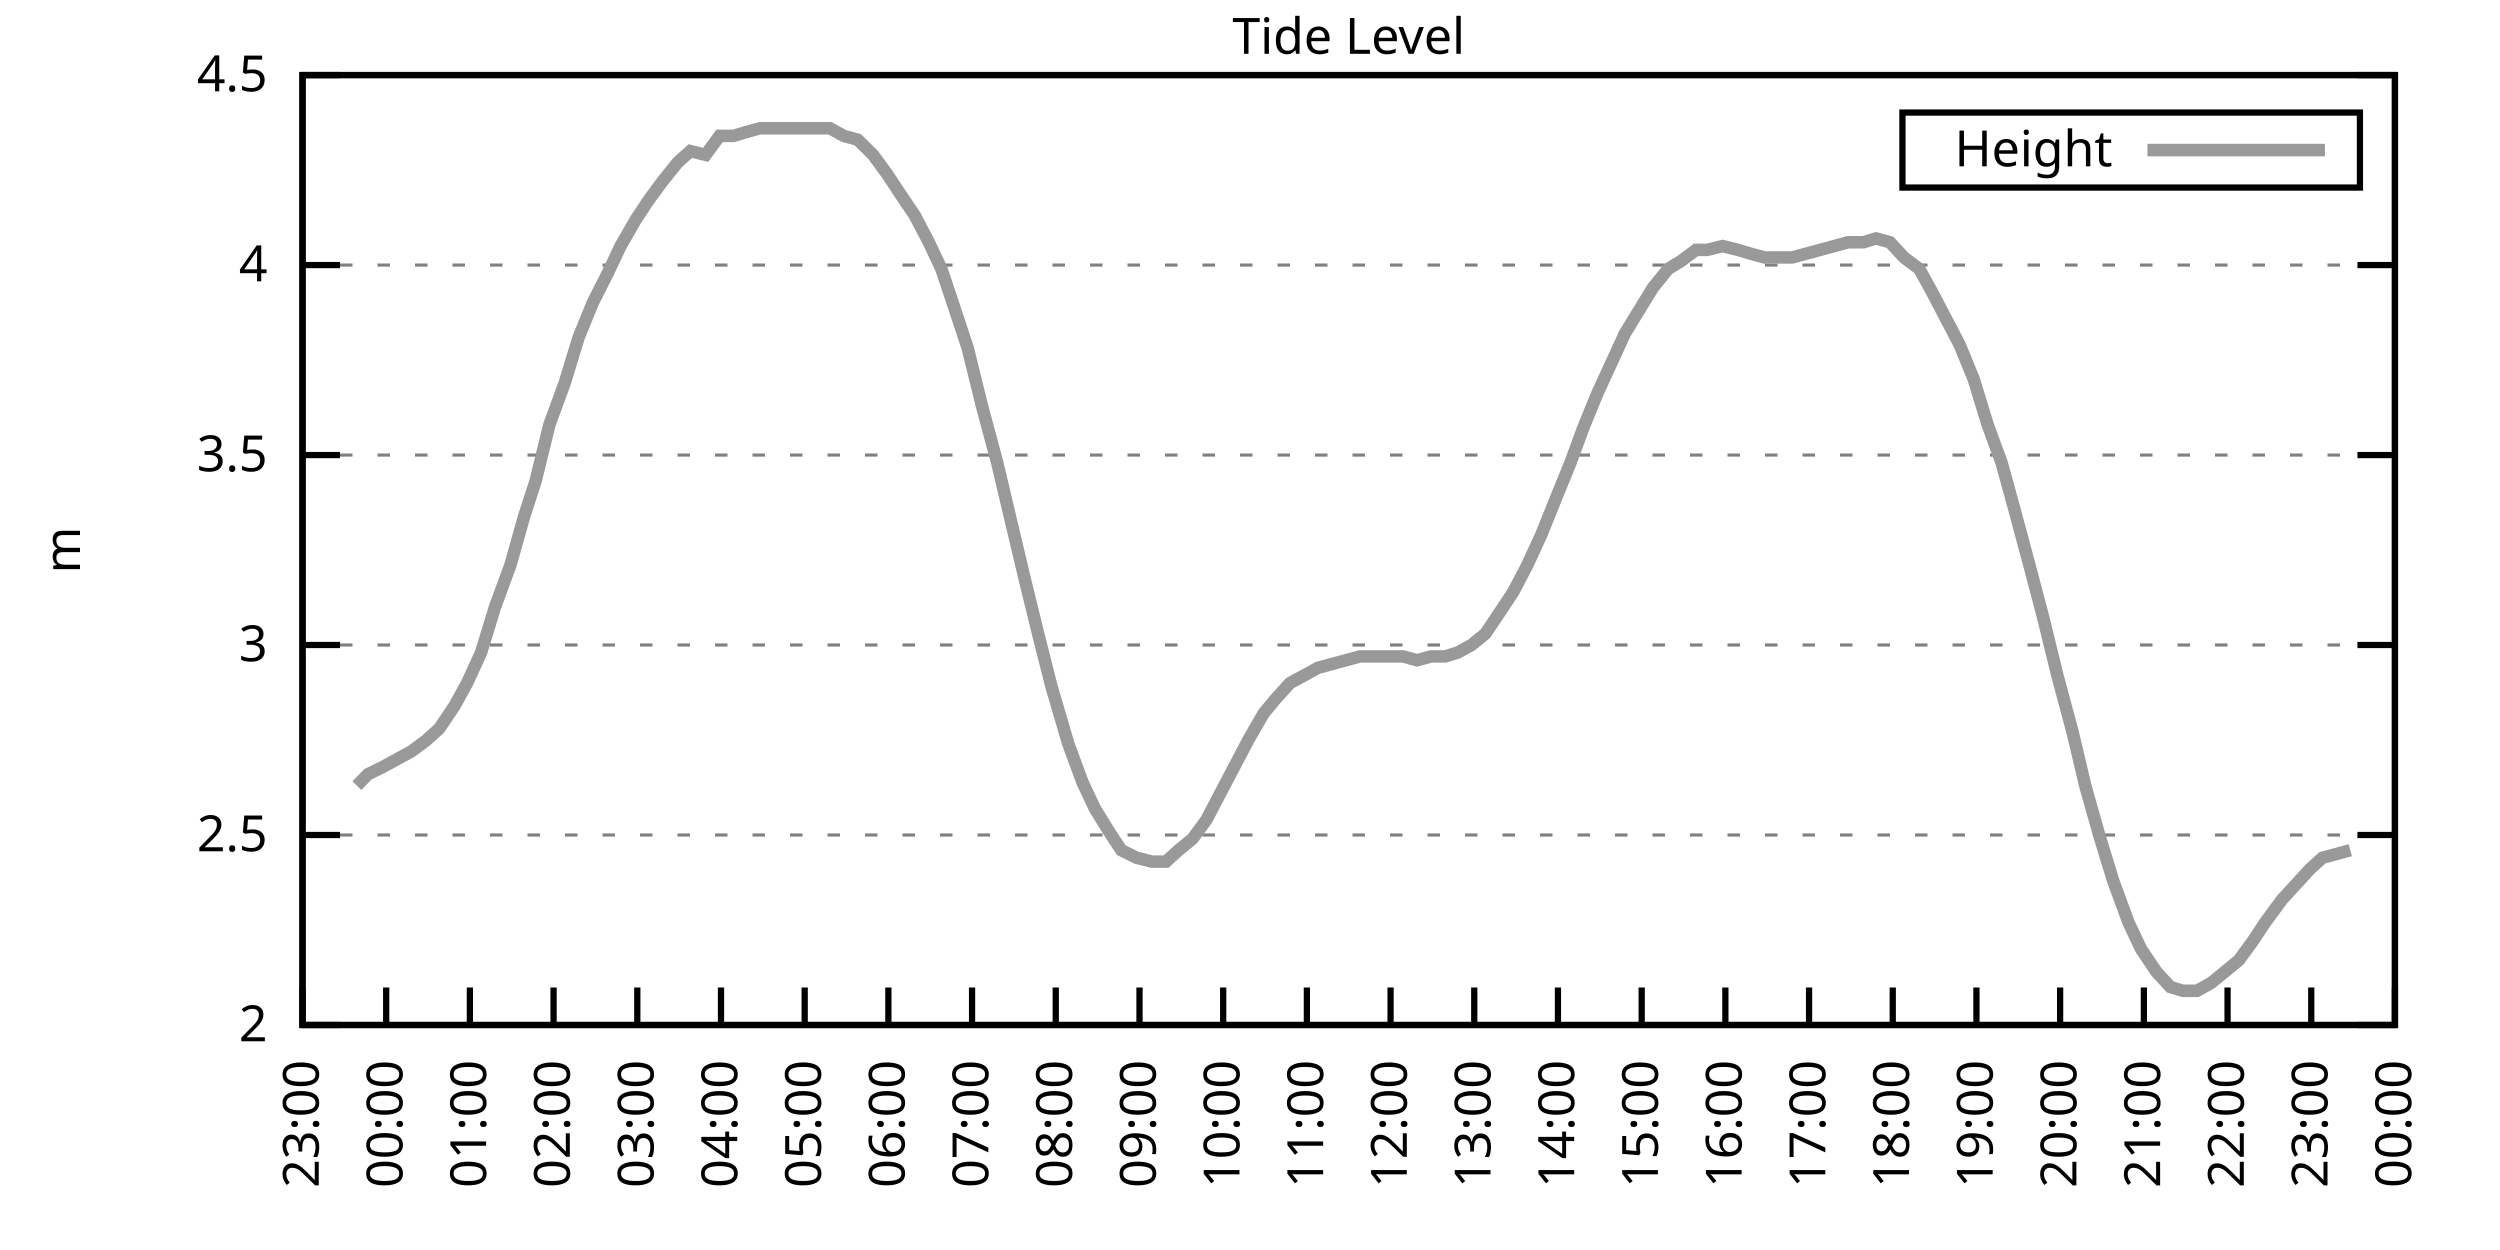
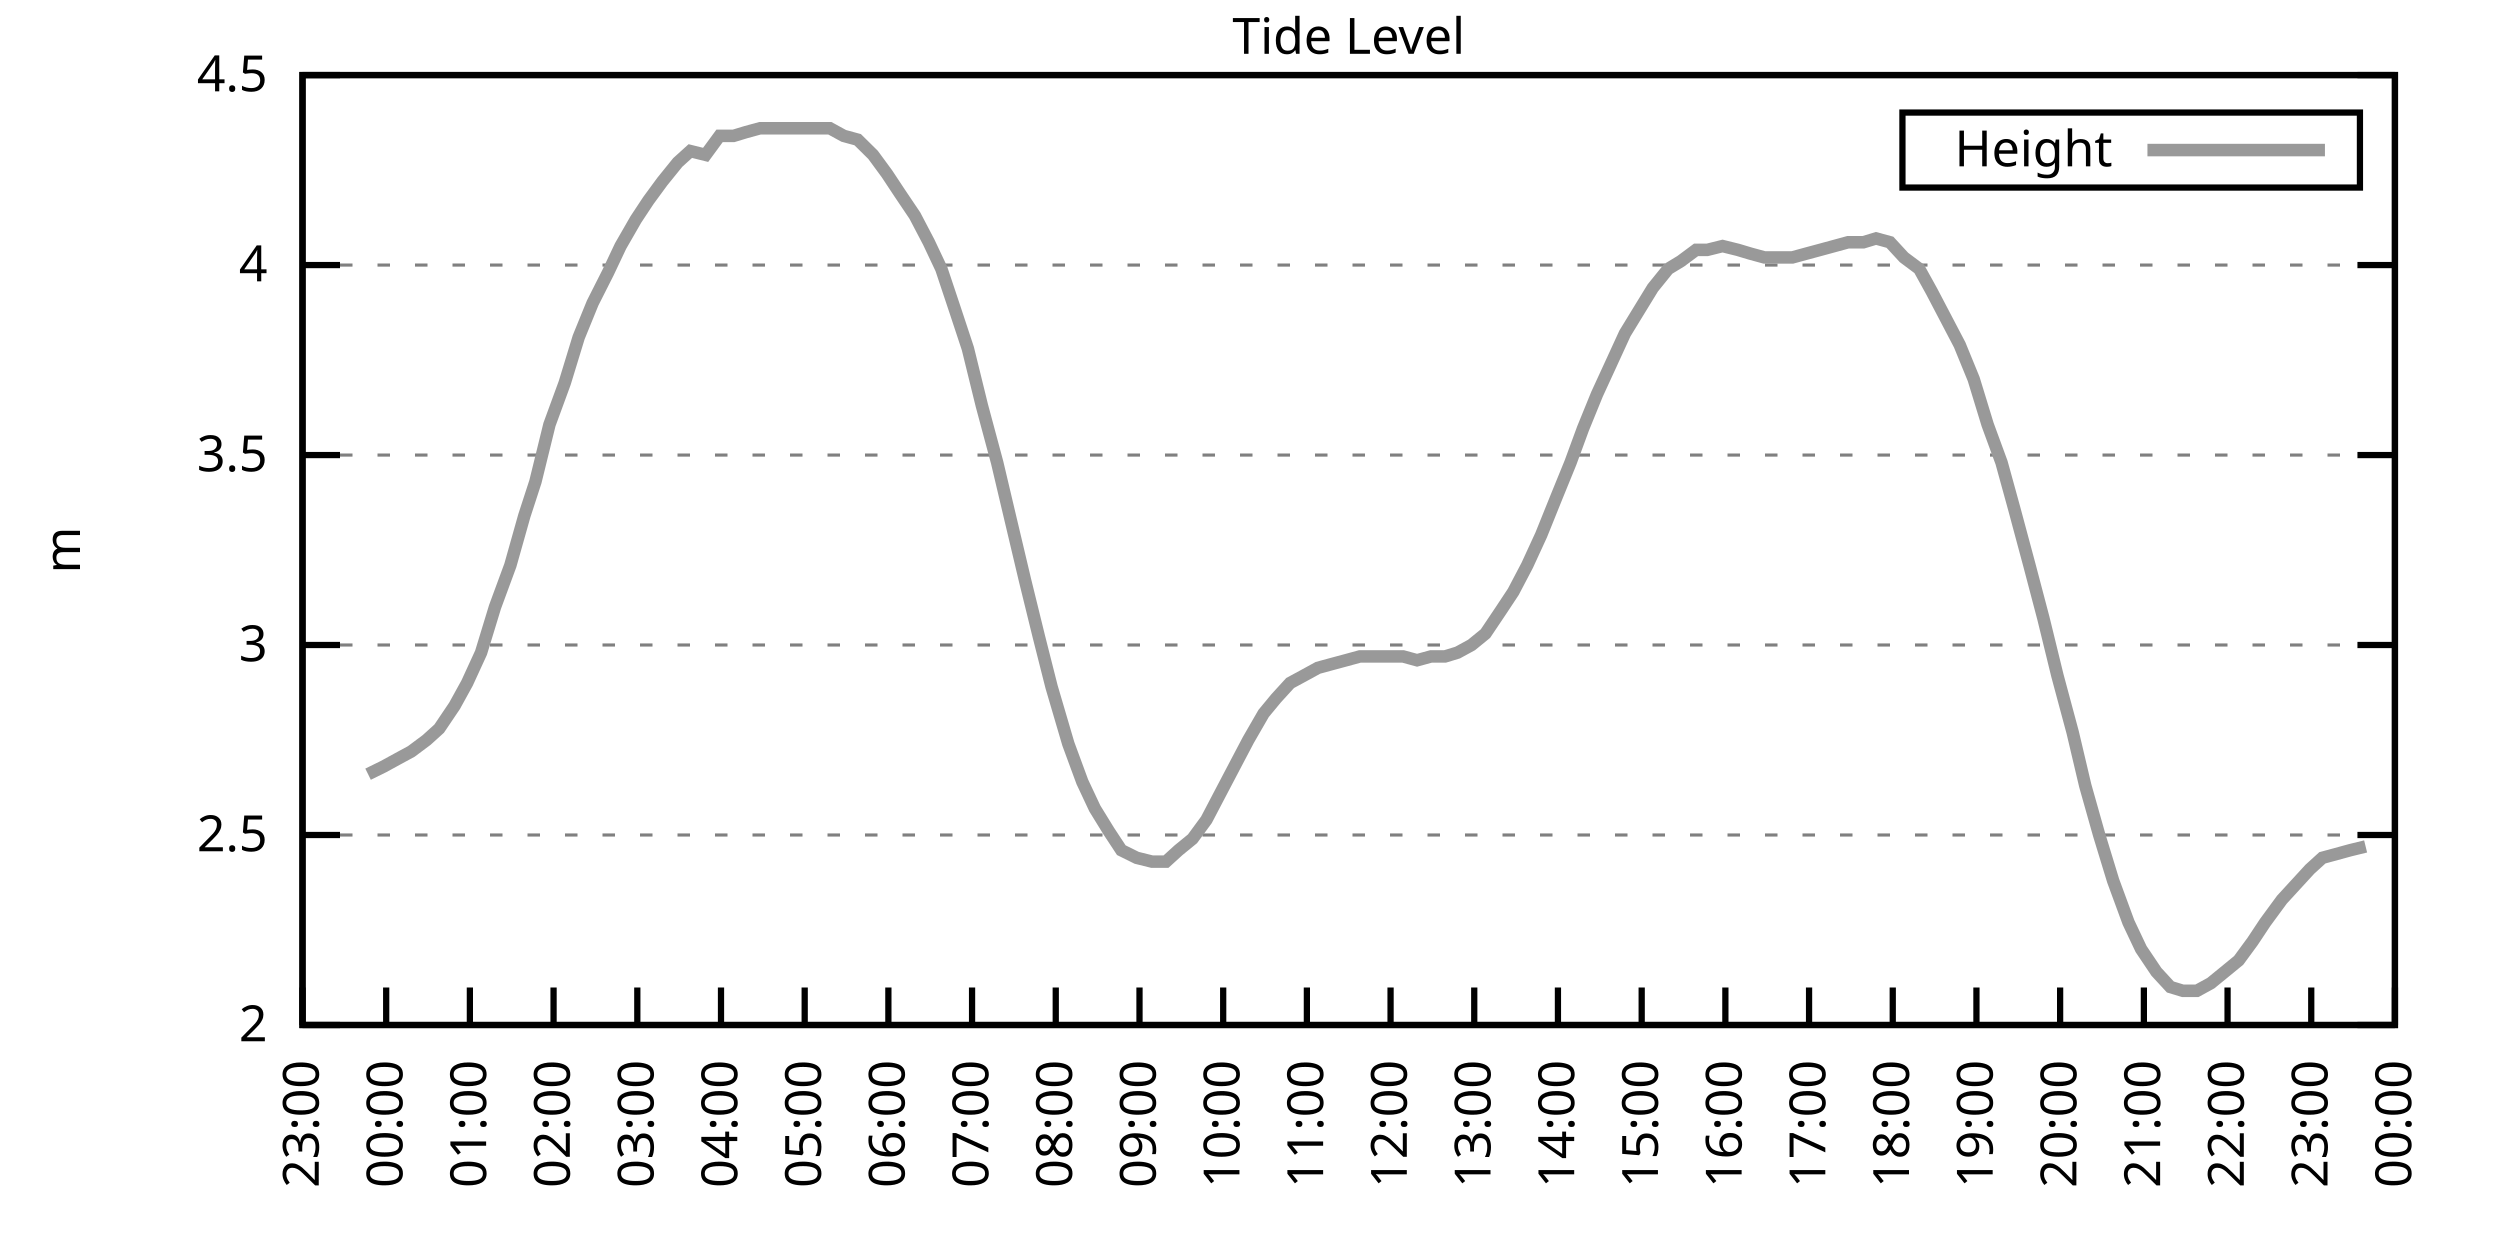
<svg xmlns="http://www.w3.org/2000/svg" xmlns:xlink="http://www.w3.org/1999/xlink" width="400" height="200" viewBox="0 0 400 200">
  <g id="gnuplot_canvas">
    <rect x="0" y="0" width="400" height="200" fill="none" />
    <defs>
      <circle id="gpDot" r="0.5" stroke-width="0.5" stroke="currentColor" />
      <path id="gpPt0" stroke-width="0.333" stroke="currentColor" d="M-1,0 h2 M0,-1 v2" />
      <path id="gpPt1" stroke-width="0.333" stroke="currentColor" d="M-1,-1 L1,1 M1,-1 L-1,1" />
      <path id="gpPt2" stroke-width="0.333" stroke="currentColor" d="M-1,0 L1,0 M0,-1 L0,1 M-1,-1 L1,1 M-1,1 L1,-1" />
      <rect id="gpPt3" stroke-width="0.333" stroke="currentColor" x="-1" y="-1" width="2" height="2" />
      <rect id="gpPt4" stroke-width="0.333" stroke="currentColor" fill="currentColor" x="-1" y="-1" width="2" height="2" />
      <circle id="gpPt5" stroke-width="0.333" stroke="currentColor" cx="0" cy="0" r="1" />
      <use xlink:href="#gpPt5" id="gpPt6" fill="currentColor" stroke="none" />
      <path id="gpPt7" stroke-width="0.333" stroke="currentColor" d="M0,-1.33 L-1.33,0.67 L1.33,0.67 z" />
      <use xlink:href="#gpPt7" id="gpPt8" fill="currentColor" stroke="none" />
      <use xlink:href="#gpPt7" id="gpPt9" stroke="currentColor" transform="rotate(180)" />
      <use xlink:href="#gpPt9" id="gpPt10" fill="currentColor" stroke="none" />
      <use xlink:href="#gpPt3" id="gpPt11" stroke="currentColor" transform="rotate(45)" />
      <use xlink:href="#gpPt11" id="gpPt12" fill="currentColor" stroke="none" />
      <path id="gpPt13" stroke-width="0.333" stroke="currentColor" d="M0,1.330 L1.265,0.411 L0.782,-1.067 L-0.782,-1.076 L-1.265,0.411 z" />
      <use xlink:href="#gpPt13" id="gpPt14" fill="currentColor" stroke="none" />
      <filter id="textbox" filterUnits="objectBoundingBox" x="0" y="0" height="1" width="1">
        <feFlood flood-color="white" flood-opacity="1" result="bgnd" />
        <feComposite in="SourceGraphic" in2="bgnd" operator="atop" />
      </filter>
      <filter id="greybox" filterUnits="objectBoundingBox" x="0" y="0" height="1" width="1">
        <feFlood flood-color="lightgrey" flood-opacity="1" result="grey" />
        <feComposite in="SourceGraphic" in2="grey" operator="atop" />
      </filter>
    </defs>
    <g fill="none" color="white" stroke="currentColor" stroke-width="1.00" stroke-linecap="butt" stroke-linejoin="miter">
</g>
    <g fill="none" color="black" stroke="currentColor" stroke-width="1.00" stroke-linecap="butt" stroke-linejoin="miter">
      <g stroke="none" shape-rendering="crispEdges">
        <polygon fill="rgb(255, 255, 255)" points="48.40,164.00 383.18,164.00 383.18,12.02 48.40,12.02 " />
      </g>
    </g>
    <g fill="none" color="black" stroke="currentColor" stroke-width="1.00" stroke-linecap="butt" stroke-linejoin="miter">
</g>
    <g fill="none" color="black" stroke="black" stroke-width="0.50" stroke-linecap="butt" stroke-linejoin="miter">
</g>
    <g fill="none" color="gray" stroke="currentColor" stroke-width="0.50" stroke-linecap="butt" stroke-linejoin="miter">
      <path stroke="gray" stroke-dasharray="2,4" class="gridline" d="M48.40,164.00 L383.19,164.00  " />
    </g>
    <g fill="none" color="gray" stroke="gray" stroke-width="1.00" stroke-linecap="butt" stroke-linejoin="miter">
</g>
    <g fill="none" color="black" stroke="currentColor" stroke-width="1.00" stroke-linecap="butt" stroke-linejoin="miter">
      <path stroke="black" d="M48.40,164.00 L54.40,164.00 M383.19,164.00 L377.19,164.00  " />
      <g transform="translate(42.80,166.60)" stroke="none" fill="black" font-family="Sans" font-size="8.00" text-anchor="end">
        <text>
          <tspan font-family="Sans"> 2</tspan>
        </text>
      </g>
    </g>
    <g fill="none" color="black" stroke="currentColor" stroke-width="1.00" stroke-linecap="butt" stroke-linejoin="miter">
</g>
    <g fill="none" color="black" stroke="black" stroke-width="0.50" stroke-linecap="butt" stroke-linejoin="miter">
</g>
    <g fill="none" color="gray" stroke="currentColor" stroke-width="0.50" stroke-linecap="butt" stroke-linejoin="miter">
      <path stroke="gray" stroke-dasharray="2,4" class="gridline" d="M48.40,133.60 L383.19,133.60  " />
    </g>
    <g fill="none" color="gray" stroke="gray" stroke-width="1.00" stroke-linecap="butt" stroke-linejoin="miter">
</g>
    <g fill="none" color="black" stroke="currentColor" stroke-width="1.00" stroke-linecap="butt" stroke-linejoin="miter">
      <path stroke="black" d="M48.40,133.60 L54.40,133.60 M383.19,133.60 L377.19,133.60  " />
      <g transform="translate(42.80,136.20)" stroke="none" fill="black" font-family="Sans" font-size="8.00" text-anchor="end">
        <text>
          <tspan font-family="Sans"> 2.5</tspan>
        </text>
      </g>
    </g>
    <g fill="none" color="black" stroke="currentColor" stroke-width="1.00" stroke-linecap="butt" stroke-linejoin="miter">
</g>
    <g fill="none" color="black" stroke="black" stroke-width="0.50" stroke-linecap="butt" stroke-linejoin="miter">
</g>
    <g fill="none" color="gray" stroke="currentColor" stroke-width="0.50" stroke-linecap="butt" stroke-linejoin="miter">
      <path stroke="gray" stroke-dasharray="2,4" class="gridline" d="M48.40,103.20 L383.19,103.20  " />
    </g>
    <g fill="none" color="gray" stroke="gray" stroke-width="1.00" stroke-linecap="butt" stroke-linejoin="miter">
</g>
    <g fill="none" color="black" stroke="currentColor" stroke-width="1.00" stroke-linecap="butt" stroke-linejoin="miter">
      <path stroke="black" d="M48.40,103.20 L54.40,103.20 M383.19,103.20 L377.19,103.20  " />
      <g transform="translate(42.80,105.80)" stroke="none" fill="black" font-family="Sans" font-size="8.00" text-anchor="end">
        <text>
          <tspan font-family="Sans"> 3</tspan>
        </text>
      </g>
    </g>
    <g fill="none" color="black" stroke="currentColor" stroke-width="1.00" stroke-linecap="butt" stroke-linejoin="miter">
</g>
    <g fill="none" color="black" stroke="black" stroke-width="0.50" stroke-linecap="butt" stroke-linejoin="miter">
</g>
    <g fill="none" color="gray" stroke="currentColor" stroke-width="0.50" stroke-linecap="butt" stroke-linejoin="miter">
      <path stroke="gray" stroke-dasharray="2,4" class="gridline" d="M48.40,72.81 L383.19,72.81  " />
    </g>
    <g fill="none" color="gray" stroke="gray" stroke-width="1.00" stroke-linecap="butt" stroke-linejoin="miter">
</g>
    <g fill="none" color="black" stroke="currentColor" stroke-width="1.00" stroke-linecap="butt" stroke-linejoin="miter">
      <path stroke="black" d="M48.40,72.81 L54.40,72.81 M383.19,72.81 L377.19,72.81  " />
      <g transform="translate(42.80,75.41)" stroke="none" fill="black" font-family="Sans" font-size="8.00" text-anchor="end">
        <text>
          <tspan font-family="Sans"> 3.5</tspan>
        </text>
      </g>
    </g>
    <g fill="none" color="black" stroke="currentColor" stroke-width="1.00" stroke-linecap="butt" stroke-linejoin="miter">
</g>
    <g fill="none" color="black" stroke="black" stroke-width="0.50" stroke-linecap="butt" stroke-linejoin="miter">
</g>
    <g fill="none" color="gray" stroke="currentColor" stroke-width="0.50" stroke-linecap="butt" stroke-linejoin="miter">
      <path stroke="gray" stroke-dasharray="2,4" class="gridline" d="M48.40,42.41 L383.19,42.41  " />
    </g>
    <g fill="none" color="gray" stroke="gray" stroke-width="1.00" stroke-linecap="butt" stroke-linejoin="miter">
</g>
    <g fill="none" color="black" stroke="currentColor" stroke-width="1.00" stroke-linecap="butt" stroke-linejoin="miter">
      <path stroke="black" d="M48.40,42.41 L54.40,42.41 M383.19,42.41 L377.19,42.41  " />
      <g transform="translate(42.80,45.01)" stroke="none" fill="black" font-family="Sans" font-size="8.00" text-anchor="end">
        <text>
          <tspan font-family="Sans"> 4</tspan>
        </text>
      </g>
    </g>
    <g fill="none" color="black" stroke="currentColor" stroke-width="1.00" stroke-linecap="butt" stroke-linejoin="miter">
</g>
    <g fill="none" color="black" stroke="black" stroke-width="0.50" stroke-linecap="butt" stroke-linejoin="miter">
</g>
    <g fill="none" color="gray" stroke="currentColor" stroke-width="0.50" stroke-linecap="butt" stroke-linejoin="miter">
      <path stroke="gray" stroke-dasharray="2,4" class="gridline" d="M48.40,12.01 L383.19,12.01  " />
    </g>
    <g fill="none" color="gray" stroke="gray" stroke-width="1.00" stroke-linecap="butt" stroke-linejoin="miter">
</g>
    <g fill="none" color="black" stroke="currentColor" stroke-width="1.00" stroke-linecap="butt" stroke-linejoin="miter">
      <path stroke="black" d="M48.40,12.01 L54.40,12.01 M383.19,12.01 L377.19,12.01  " />
      <g transform="translate(42.80,14.61)" stroke="none" fill="black" font-family="Sans" font-size="8.00" text-anchor="end">
        <text>
          <tspan font-family="Sans"> 4.5</tspan>
        </text>
      </g>
    </g>
    <g fill="none" color="black" stroke="currentColor" stroke-width="1.00" stroke-linecap="butt" stroke-linejoin="miter">
      <path stroke="black" d="M48.40,164.00 L48.40,158.00  " />
      <g transform="translate(51.00,169.60) rotate(270.00)" stroke="none" fill="black" font-family="Sans" font-size="8.00" text-anchor="end">
        <text>
          <tspan font-family="Sans">23:00</tspan>
        </text>
      </g>
    </g>
    <g fill="none" color="black" stroke="currentColor" stroke-width="1.00" stroke-linecap="butt" stroke-linejoin="miter">
      <path stroke="black" d="M61.79,164.00 L61.79,158.00  " />
      <g transform="translate(64.39,169.60) rotate(270.00)" stroke="none" fill="black" font-family="Sans" font-size="8.00" text-anchor="end">
        <text>
          <tspan font-family="Sans">00:00</tspan>
        </text>
      </g>
    </g>
    <g fill="none" color="black" stroke="currentColor" stroke-width="1.00" stroke-linecap="butt" stroke-linejoin="miter">
      <path stroke="black" d="M75.18,164.00 L75.18,158.00  " />
      <g transform="translate(77.78,169.60) rotate(270.00)" stroke="none" fill="black" font-family="Sans" font-size="8.00" text-anchor="end">
        <text>
          <tspan font-family="Sans">01:00</tspan>
        </text>
      </g>
    </g>
    <g fill="none" color="black" stroke="currentColor" stroke-width="1.00" stroke-linecap="butt" stroke-linejoin="miter">
      <path stroke="black" d="M88.57,164.00 L88.57,158.00  " />
      <g transform="translate(91.17,169.60) rotate(270.00)" stroke="none" fill="black" font-family="Sans" font-size="8.00" text-anchor="end">
        <text>
          <tspan font-family="Sans">02:00</tspan>
        </text>
      </g>
    </g>
    <g fill="none" color="black" stroke="currentColor" stroke-width="1.00" stroke-linecap="butt" stroke-linejoin="miter">
      <path stroke="black" d="M101.97,164.00 L101.97,158.00  " />
      <g transform="translate(104.57,169.60) rotate(270.00)" stroke="none" fill="black" font-family="Sans" font-size="8.00" text-anchor="end">
        <text>
          <tspan font-family="Sans">03:00</tspan>
        </text>
      </g>
    </g>
    <g fill="none" color="black" stroke="currentColor" stroke-width="1.00" stroke-linecap="butt" stroke-linejoin="miter">
      <path stroke="black" d="M115.36,164.00 L115.36,158.00  " />
      <g transform="translate(117.96,169.60) rotate(270.00)" stroke="none" fill="black" font-family="Sans" font-size="8.00" text-anchor="end">
        <text>
          <tspan font-family="Sans">04:00</tspan>
        </text>
      </g>
    </g>
    <g fill="none" color="black" stroke="currentColor" stroke-width="1.00" stroke-linecap="butt" stroke-linejoin="miter">
      <path stroke="black" d="M128.75,164.00 L128.75,158.00  " />
      <g transform="translate(131.35,169.60) rotate(270.00)" stroke="none" fill="black" font-family="Sans" font-size="8.00" text-anchor="end">
        <text>
          <tspan font-family="Sans">05:00</tspan>
        </text>
      </g>
    </g>
    <g fill="none" color="black" stroke="currentColor" stroke-width="1.00" stroke-linecap="butt" stroke-linejoin="miter">
      <path stroke="black" d="M142.14,164.00 L142.14,158.00  " />
      <g transform="translate(144.74,169.60) rotate(270.00)" stroke="none" fill="black" font-family="Sans" font-size="8.00" text-anchor="end">
        <text>
          <tspan font-family="Sans">06:00</tspan>
        </text>
      </g>
    </g>
    <g fill="none" color="black" stroke="currentColor" stroke-width="1.00" stroke-linecap="butt" stroke-linejoin="miter">
      <path stroke="black" d="M155.53,164.00 L155.53,158.00  " />
      <g transform="translate(158.13,169.60) rotate(270.00)" stroke="none" fill="black" font-family="Sans" font-size="8.00" text-anchor="end">
        <text>
          <tspan font-family="Sans">07:00</tspan>
        </text>
      </g>
    </g>
    <g fill="none" color="black" stroke="currentColor" stroke-width="1.00" stroke-linecap="butt" stroke-linejoin="miter">
      <path stroke="black" d="M168.92,164.00 L168.92,158.00  " />
      <g transform="translate(171.52,169.60) rotate(270.00)" stroke="none" fill="black" font-family="Sans" font-size="8.00" text-anchor="end">
        <text>
          <tspan font-family="Sans">08:00</tspan>
        </text>
      </g>
    </g>
    <g fill="none" color="black" stroke="currentColor" stroke-width="1.00" stroke-linecap="butt" stroke-linejoin="miter">
      <path stroke="black" d="M182.32,164.00 L182.32,158.00  " />
      <g transform="translate(184.92,169.60) rotate(270.00)" stroke="none" fill="black" font-family="Sans" font-size="8.00" text-anchor="end">
        <text>
          <tspan font-family="Sans">09:00</tspan>
        </text>
      </g>
    </g>
    <g fill="none" color="black" stroke="currentColor" stroke-width="1.00" stroke-linecap="butt" stroke-linejoin="miter">
      <path stroke="black" d="M195.71,164.00 L195.71,158.00  " />
      <g transform="translate(198.31,169.60) rotate(270.00)" stroke="none" fill="black" font-family="Sans" font-size="8.00" text-anchor="end">
        <text>
          <tspan font-family="Sans">10:00</tspan>
        </text>
      </g>
    </g>
    <g fill="none" color="black" stroke="currentColor" stroke-width="1.00" stroke-linecap="butt" stroke-linejoin="miter">
      <path stroke="black" d="M209.10,164.00 L209.10,158.00  " />
      <g transform="translate(211.70,169.60) rotate(270.00)" stroke="none" fill="black" font-family="Sans" font-size="8.00" text-anchor="end">
        <text>
          <tspan font-family="Sans">11:00</tspan>
        </text>
      </g>
    </g>
    <g fill="none" color="black" stroke="currentColor" stroke-width="1.00" stroke-linecap="butt" stroke-linejoin="miter">
      <path stroke="black" d="M222.49,164.00 L222.49,158.00  " />
      <g transform="translate(225.09,169.60) rotate(270.00)" stroke="none" fill="black" font-family="Sans" font-size="8.00" text-anchor="end">
        <text>
          <tspan font-family="Sans">12:00</tspan>
        </text>
      </g>
    </g>
    <g fill="none" color="black" stroke="currentColor" stroke-width="1.00" stroke-linecap="butt" stroke-linejoin="miter">
      <path stroke="black" d="M235.88,164.00 L235.88,158.00  " />
      <g transform="translate(238.48,169.60) rotate(270.00)" stroke="none" fill="black" font-family="Sans" font-size="8.00" text-anchor="end">
        <text>
          <tspan font-family="Sans">13:00</tspan>
        </text>
      </g>
    </g>
    <g fill="none" color="black" stroke="currentColor" stroke-width="1.00" stroke-linecap="butt" stroke-linejoin="miter">
      <path stroke="black" d="M249.27,164.00 L249.27,158.00  " />
      <g transform="translate(251.87,169.60) rotate(270.00)" stroke="none" fill="black" font-family="Sans" font-size="8.00" text-anchor="end">
        <text>
          <tspan font-family="Sans">14:00</tspan>
        </text>
      </g>
    </g>
    <g fill="none" color="black" stroke="currentColor" stroke-width="1.00" stroke-linecap="butt" stroke-linejoin="miter">
      <path stroke="black" d="M262.67,164.00 L262.67,158.00  " />
      <g transform="translate(265.27,169.60) rotate(270.00)" stroke="none" fill="black" font-family="Sans" font-size="8.00" text-anchor="end">
        <text>
          <tspan font-family="Sans">15:00</tspan>
        </text>
      </g>
    </g>
    <g fill="none" color="black" stroke="currentColor" stroke-width="1.00" stroke-linecap="butt" stroke-linejoin="miter">
      <path stroke="black" d="M276.06,164.00 L276.06,158.00  " />
      <g transform="translate(278.66,169.60) rotate(270.00)" stroke="none" fill="black" font-family="Sans" font-size="8.00" text-anchor="end">
        <text>
          <tspan font-family="Sans">16:00</tspan>
        </text>
      </g>
    </g>
    <g fill="none" color="black" stroke="currentColor" stroke-width="1.00" stroke-linecap="butt" stroke-linejoin="miter">
      <path stroke="black" d="M289.45,164.00 L289.45,158.00  " />
      <g transform="translate(292.05,169.60) rotate(270.00)" stroke="none" fill="black" font-family="Sans" font-size="8.00" text-anchor="end">
        <text>
          <tspan font-family="Sans">17:00</tspan>
        </text>
      </g>
    </g>
    <g fill="none" color="black" stroke="currentColor" stroke-width="1.00" stroke-linecap="butt" stroke-linejoin="miter">
      <path stroke="black" d="M302.84,164.00 L302.84,158.00  " />
      <g transform="translate(305.44,169.60) rotate(270.00)" stroke="none" fill="black" font-family="Sans" font-size="8.00" text-anchor="end">
        <text>
          <tspan font-family="Sans">18:00</tspan>
        </text>
      </g>
    </g>
    <g fill="none" color="black" stroke="currentColor" stroke-width="1.00" stroke-linecap="butt" stroke-linejoin="miter">
      <path stroke="black" d="M316.23,164.00 L316.23,158.00  " />
      <g transform="translate(318.83,169.60) rotate(270.00)" stroke="none" fill="black" font-family="Sans" font-size="8.00" text-anchor="end">
        <text>
          <tspan font-family="Sans">19:00</tspan>
        </text>
      </g>
    </g>
    <g fill="none" color="black" stroke="currentColor" stroke-width="1.00" stroke-linecap="butt" stroke-linejoin="miter">
      <path stroke="black" d="M329.62,164.00 L329.62,158.00  " />
      <g transform="translate(332.22,169.60) rotate(270.00)" stroke="none" fill="black" font-family="Sans" font-size="8.00" text-anchor="end">
        <text>
          <tspan font-family="Sans">20:00</tspan>
        </text>
      </g>
    </g>
    <g fill="none" color="black" stroke="currentColor" stroke-width="1.00" stroke-linecap="butt" stroke-linejoin="miter">
      <path stroke="black" d="M343.02,164.00 L343.02,158.00  " />
      <g transform="translate(345.62,169.60) rotate(270.00)" stroke="none" fill="black" font-family="Sans" font-size="8.00" text-anchor="end">
        <text>
          <tspan font-family="Sans">21:00</tspan>
        </text>
      </g>
    </g>
    <g fill="none" color="black" stroke="currentColor" stroke-width="1.00" stroke-linecap="butt" stroke-linejoin="miter">
      <path stroke="black" d="M356.41,164.00 L356.41,158.00  " />
      <g transform="translate(359.01,169.60) rotate(270.00)" stroke="none" fill="black" font-family="Sans" font-size="8.00" text-anchor="end">
        <text>
          <tspan font-family="Sans">22:00</tspan>
        </text>
      </g>
    </g>
    <g fill="none" color="black" stroke="currentColor" stroke-width="1.00" stroke-linecap="butt" stroke-linejoin="miter">
      <path stroke="black" d="M369.80,164.00 L369.80,158.00  " />
      <g transform="translate(372.40,169.60) rotate(270.00)" stroke="none" fill="black" font-family="Sans" font-size="8.00" text-anchor="end">
        <text>
          <tspan font-family="Sans">23:00</tspan>
        </text>
      </g>
    </g>
    <g fill="none" color="black" stroke="currentColor" stroke-width="1.00" stroke-linecap="butt" stroke-linejoin="miter">
      <path stroke="black" d="M383.19,164.00 L383.19,158.00  " />
      <g transform="translate(385.79,169.60) rotate(270.00)" stroke="none" fill="black" font-family="Sans" font-size="8.00" text-anchor="end">
        <text>
          <tspan font-family="Sans">00:00</tspan>
        </text>
      </g>
    </g>
    <g fill="none" color="black" stroke="currentColor" stroke-width="1.00" stroke-linecap="butt" stroke-linejoin="miter">
</g>
    <g fill="none" color="black" stroke="currentColor" stroke-width="1.00" stroke-linecap="butt" stroke-linejoin="miter">
      <path stroke="black" d="M48.40,12.01 L48.40,164.00 L383.19,164.00 L383.19,12.01 L48.40,12.01 Z  " />
    </g>
    <g fill="none" color="black" stroke="currentColor" stroke-width="1.00" stroke-linecap="butt" stroke-linejoin="miter">
</g>
    <g fill="none" color="black" stroke="currentColor" stroke-width="1.00" stroke-linecap="butt" stroke-linejoin="miter">
      <path stroke="black" d="M304.39,30.01 L304.39,18.01 L377.59,18.01 L377.59,30.01 L304.39,30.01 Z  " />
    </g>
    <g id="Tide_level_plot_1">
      <g fill="none" color="white" stroke="black" stroke-width="2.00" stroke-linecap="butt" stroke-linejoin="miter">
</g>
      <g fill="none" color="black" stroke="currentColor" stroke-width="2.00" stroke-linecap="butt" stroke-linejoin="miter">
        <g transform="translate(337.99,26.61)" stroke="none" fill="black" font-family="Sans" font-size="8.00" text-anchor="end">
          <text>
            <tspan font-family="Sans">Height</tspan>
          </text>
        </g>
      </g>
      <g fill="none" color="black" stroke="currentColor" stroke-width="2.00" stroke-linecap="butt" stroke-linejoin="miter">
-         <path stroke="rgb(153, 153, 153)" d="M343.59,24.01 L371.99,24.01 M57.10,125.70 L58.89,123.87 L61.35,122.66 L63.58,121.44 L65.81,120.23 L68.26,118.40   L70.27,116.58 L72.73,112.93 L74.74,109.28 L76.97,104.42 L79.20,97.12 L81.66,90.44 L83.89,82.53 L85.67,77.06   L87.91,67.94 L90.36,61.25 L92.59,53.96 L94.82,48.49 L97.28,43.62 L99.29,39.37 L101.74,35.11 L103.75,32.07   L105.98,29.03 L108.44,25.99 L110.45,24.17 L112.90,24.78 L115.13,21.74 L117.37,21.74 L119.38,21.13 L121.61,20.52   L123.84,20.52 L126.29,20.52 L128.53,20.52 L130.31,20.52 L132.77,20.52 L135.00,21.74 L137.23,22.35 L139.69,24.78   L141.92,27.82 L143.93,30.86 L146.38,34.50 L148.61,38.76 L150.62,43.02 L152.85,49.70 L154.86,55.78 L157.10,64.90   L159.55,74.02 L161.56,82.53 L164.01,92.87 L166.25,101.99 L168.25,109.89 L170.93,119.01 L173.17,125.09 L175.17,129.35   L177.41,132.99 L179.41,136.03 L181.87,137.25 L184.32,137.86 L186.56,137.86 L188.57,136.03 L190.80,134.21 L193.03,131.17   L195.26,126.91 L197.49,122.66 L199.73,118.40 L202.18,114.15 L204.19,111.72 L206.42,109.28 L208.65,108.07 L210.88,106.85   L213.12,106.24 L215.35,105.64 L217.58,105.03 L220.04,105.03 L222.27,105.03 L224.50,105.03 L226.73,105.64 L228.96,105.03   L231.20,105.03 L233.20,104.42 L235.44,103.20 L237.67,101.38 L240.12,97.73 L242.13,94.69 L244.36,90.44 L246.60,85.57   L249.05,79.49 L251.28,74.02 L253.29,68.55 L255.52,63.08 L257.76,58.21 L259.99,53.35 L262.22,49.70 L264.45,46.06   L266.91,43.02 L268.92,41.80 L271.37,39.98 L273.16,39.98 L275.61,39.37 L278.07,39.98 L280.07,40.58 L282.31,41.19   L284.54,41.19 L286.77,41.19 L289.00,40.58 L291.23,39.98 L293.47,39.37 L295.70,38.76 L298.15,38.76 L300.16,38.15   L302.39,38.76 L304.63,41.19 L307.08,43.02 L309.09,46.66 L311.32,50.92 L313.55,55.18 L315.79,60.65 L318.02,67.94   L320.25,74.02 L322.26,81.32 L324.71,90.44 L326.95,98.95 L329.18,108.07 L331.63,117.19 L333.64,125.70 L335.87,133.60   L338.10,140.90 L340.56,147.59 L342.57,151.84 L345.02,155.49 L347.26,157.92 L349.26,158.53 L351.50,158.53 L353.73,157.31   L355.96,155.49 L358.19,153.66 L360.42,150.62 L362.43,147.59 L365.11,143.94 L367.34,141.51 L369.58,139.07 L371.58,137.25   L373.82,136.64 L376.05,136.03  " />
+         <path stroke="rgb(153, 153, 153)" d="M343.59,24.01 L371.99,24.01 M58.89,123.87 L61.35,122.66 L63.58,121.44 L65.81,120.23 L68.26,118.40 L70.27,116.58   L72.73,112.93 L74.74,109.28 L76.97,104.42 L79.20,97.12 L81.66,90.44 L83.89,82.53 L85.67,77.06 L87.91,67.94   L90.36,61.25 L92.59,53.96 L94.82,48.49 L97.28,43.62 L99.29,39.37 L101.74,35.11 L103.75,32.07 L105.98,29.03   L108.44,25.99 L110.45,24.17 L112.90,24.78 L115.13,21.74 L117.37,21.74 L119.38,21.13 L121.61,20.52 L123.84,20.52   L126.29,20.52 L128.53,20.52 L130.31,20.52 L132.77,20.52 L135.00,21.74 L137.23,22.35 L139.69,24.78 L141.92,27.82   L143.93,30.86 L146.38,34.50 L148.61,38.76 L150.62,43.02 L152.85,49.70 L154.86,55.78 L157.10,64.90 L159.55,74.02   L161.56,82.53 L164.01,92.87 L166.25,101.99 L168.25,109.89 L170.93,119.01 L173.17,125.09 L175.17,129.35 L177.41,132.99   L179.41,136.03 L181.87,137.25 L184.32,137.86 L186.56,137.86 L188.57,136.03 L190.80,134.21 L193.03,131.17 L195.26,126.91   L197.49,122.66 L199.73,118.40 L202.18,114.15 L204.19,111.72 L206.42,109.28 L208.65,108.07 L210.88,106.85 L213.12,106.24   L215.35,105.64 L217.58,105.03 L220.04,105.03 L222.27,105.03 L224.50,105.03 L226.73,105.64 L228.96,105.03 L231.20,105.03   L233.20,104.42 L235.44,103.20 L237.67,101.38 L240.12,97.73 L242.13,94.69 L244.36,90.44 L246.60,85.57 L249.05,79.49   L251.28,74.02 L253.29,68.55 L255.52,63.08 L257.76,58.21 L259.99,53.35 L262.22,49.70 L264.45,46.06 L266.91,43.02   L268.92,41.80 L271.37,39.98 L273.16,39.98 L275.61,39.37 L278.07,39.98 L280.07,40.58 L282.31,41.19 L284.54,41.19   L286.77,41.19 L289.00,40.58 L291.23,39.98 L293.47,39.37 L295.70,38.76 L298.15,38.76 L300.16,38.15 L302.39,38.76   L304.63,41.19 L307.08,43.02 L309.09,46.66 L311.32,50.92 L313.55,55.18 L315.79,60.65 L318.02,67.94 L320.25,74.02   L322.26,81.32 L324.71,90.44 L326.95,98.95 L329.18,108.07 L331.63,117.19 L333.64,125.70 L335.87,133.60 L338.10,140.90   L340.56,147.59 L342.57,151.84 L345.02,155.49 L347.26,157.92 L349.26,158.53 L351.50,158.53 L353.73,157.31 L355.96,155.49   L358.19,153.66 L360.42,150.62 L362.43,147.59 L365.11,143.94 L367.34,141.51 L369.58,139.07 L371.58,137.25 L373.82,136.64   L376.05,136.03 L378.50,135.43  " />
      </g>
    </g>
    <g fill="none" color="black" stroke="currentColor" stroke-width="2.00" stroke-linecap="butt" stroke-linejoin="miter">
</g>
    <g fill="none" color="black" stroke="black" stroke-width="1.00" stroke-linecap="butt" stroke-linejoin="miter">
</g>
    <g fill="none" color="black" stroke="currentColor" stroke-width="1.00" stroke-linecap="butt" stroke-linejoin="miter">
      <path stroke="black" d="M48.40,12.01 L48.40,164.00 L383.19,164.00 L383.19,12.01 L48.40,12.01 Z  " />
      <g transform="translate(12.80,88.01) rotate(270.00)" stroke="none" fill="black" font-family="Sans" font-size="8.00" text-anchor="middle">
        <text>
          <tspan font-family="Sans">m</tspan>
        </text>
      </g>
    </g>
    <g fill="none" color="black" stroke="currentColor" stroke-width="1.00" stroke-linecap="butt" stroke-linejoin="miter">
</g>
    <g fill="none" color="black" stroke="currentColor" stroke-width="1.00" stroke-linecap="butt" stroke-linejoin="miter">
      <g transform="translate(215.79,8.61)" stroke="none" fill="black" font-family="Sans" font-size="8.00" text-anchor="middle">
        <text>
          <tspan font-family="Sans">Tide Level</tspan>
        </text>
      </g>
    </g>
    <g fill="none" color="black" stroke="currentColor" stroke-width="1.00" stroke-linecap="butt" stroke-linejoin="miter">
</g>
  </g>
</svg>
